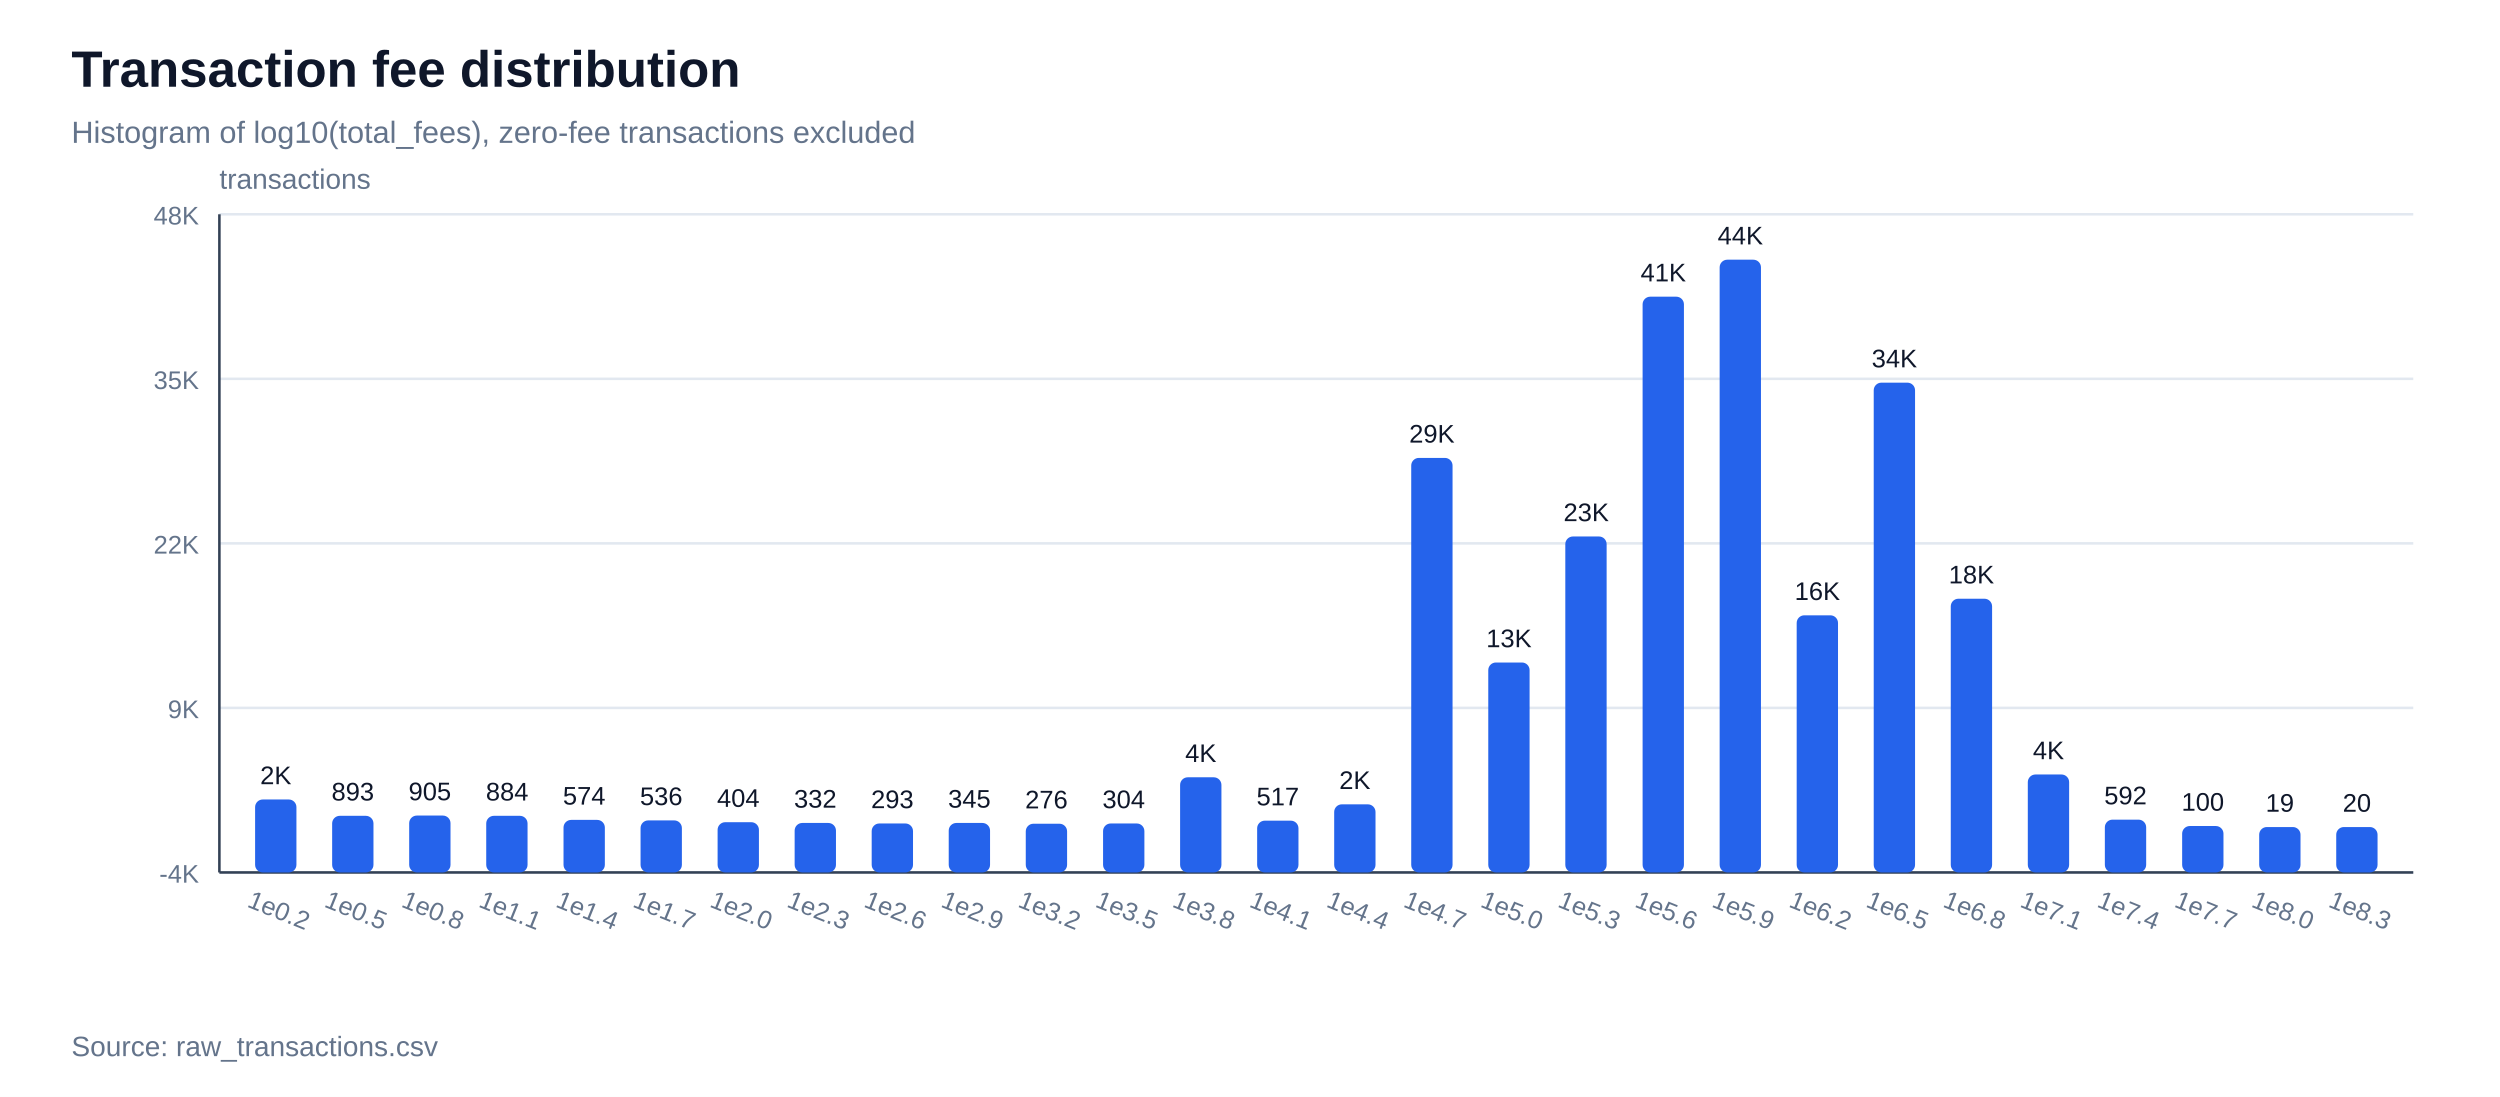
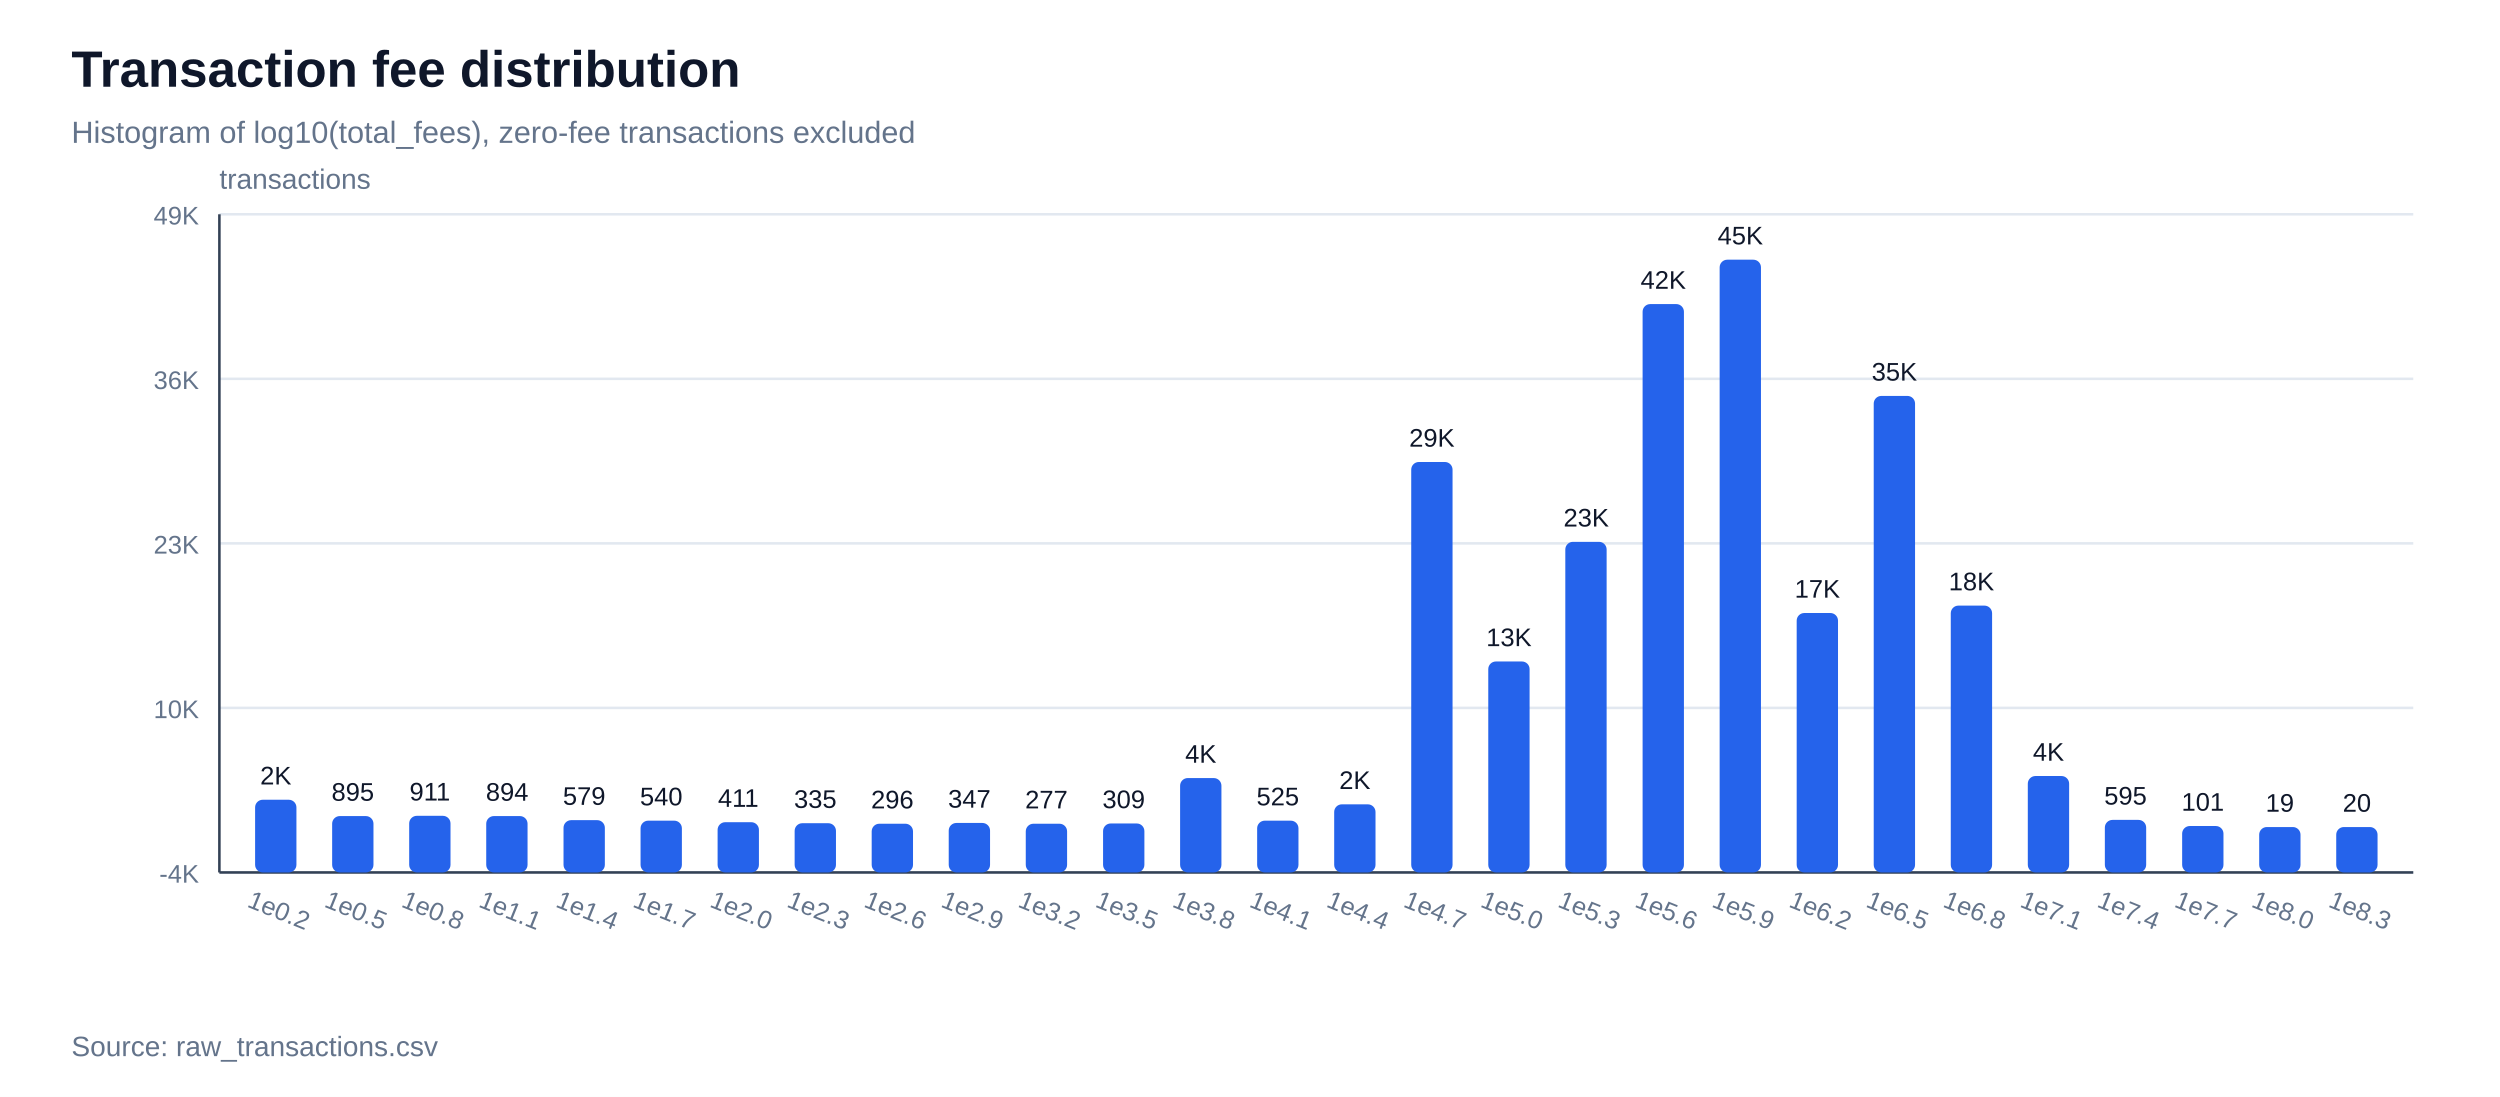
<svg xmlns="http://www.w3.org/2000/svg" width="980" height="430" viewBox="0 0 980 430">
  <rect width="100%" height="100%" fill="#ffffff" />
  <text x="28" y="34" font-family="Arial, sans-serif" font-size="20" font-weight="700" fill="#0f172a">Transaction fee distribution</text>
  <text x="28" y="56" font-family="Arial, sans-serif" font-size="12" fill="#64748b">Histogram of log10(total_fees), zero-fee transactions excluded</text>
  <line x1="86" y1="342.0" x2="946" y2="342.0" stroke="#e2e8f0" stroke-width="1" />
  <text x="78" y="346.0" font-family="Arial, sans-serif" font-size="10" text-anchor="end" fill="#64748b">-4K</text>
  <line x1="86" y1="277.5" x2="946" y2="277.5" stroke="#e2e8f0" stroke-width="1" />
-   <text x="78" y="281.5" font-family="Arial, sans-serif" font-size="10" text-anchor="end" fill="#64748b">9K</text>
+   <text x="78" y="281.5" font-family="Arial, sans-serif" font-size="10" text-anchor="end" fill="#64748b">10K</text>
  <line x1="86" y1="213.0" x2="946" y2="213.0" stroke="#e2e8f0" stroke-width="1" />
-   <text x="78" y="217.0" font-family="Arial, sans-serif" font-size="10" text-anchor="end" fill="#64748b">22K</text>
+   <text x="78" y="217.0" font-family="Arial, sans-serif" font-size="10" text-anchor="end" fill="#64748b">23K</text>
  <line x1="86" y1="148.5" x2="946" y2="148.5" stroke="#e2e8f0" stroke-width="1" />
-   <text x="78" y="152.5" font-family="Arial, sans-serif" font-size="10" text-anchor="end" fill="#64748b">35K</text>
+   <text x="78" y="152.5" font-family="Arial, sans-serif" font-size="10" text-anchor="end" fill="#64748b">36K</text>
  <line x1="86" y1="84.0" x2="946" y2="84.0" stroke="#e2e8f0" stroke-width="1" />
-   <text x="78" y="88.0" font-family="Arial, sans-serif" font-size="10" text-anchor="end" fill="#64748b">48K</text>
+   <text x="78" y="88.0" font-family="Arial, sans-serif" font-size="10" text-anchor="end" fill="#64748b">49K</text>
  <line x1="86" y1="342" x2="946" y2="342" stroke="#334155" stroke-width="1" />
  <line x1="86" y1="84" x2="86" y2="342" stroke="#334155" stroke-width="1" />
  <text x="86" y="74" font-family="Arial, sans-serif" font-size="11" fill="#64748b">transactions</text>
-   <rect x="100.0" y="313.4" width="16.2" height="28.6" fill="#2563eb" rx="3" />
-   <text x="108.1" y="307.4" font-family="Arial, sans-serif" font-size="10" text-anchor="middle" fill="#0f172a">2K</text>
+   <rect x="100.0" y="313.5" width="16.2" height="28.5" fill="#2563eb" rx="3" />
+   <text x="108.1" y="307.5" font-family="Arial, sans-serif" font-size="10" text-anchor="middle" fill="#0f172a">2K</text>
  <text x="108.1" y="360" font-family="Arial, sans-serif" font-size="10" text-anchor="middle" fill="#64748b" transform="rotate(22 108.1,360)">1e0.2</text>
-   <rect x="130.2" y="319.8" width="16.2" height="22.2" fill="#2563eb" rx="3" />
-   <text x="138.3" y="313.8" font-family="Arial, sans-serif" font-size="10" text-anchor="middle" fill="#0f172a">893</text>
+   <rect x="130.2" y="319.9" width="16.2" height="22.1" fill="#2563eb" rx="3" />
+   <text x="138.3" y="313.9" font-family="Arial, sans-serif" font-size="10" text-anchor="middle" fill="#0f172a">895</text>
  <text x="138.3" y="360" font-family="Arial, sans-serif" font-size="10" text-anchor="middle" fill="#64748b" transform="rotate(22 138.3,360)">1e0.5</text>
-   <rect x="160.4" y="319.7" width="16.2" height="22.3" fill="#2563eb" rx="3" />
-   <text x="168.5" y="313.7" font-family="Arial, sans-serif" font-size="10" text-anchor="middle" fill="#0f172a">905</text>
+   <rect x="160.4" y="319.8" width="16.2" height="22.2" fill="#2563eb" rx="3" />
+   <text x="168.5" y="313.8" font-family="Arial, sans-serif" font-size="10" text-anchor="middle" fill="#0f172a">911</text>
  <text x="168.5" y="360" font-family="Arial, sans-serif" font-size="10" text-anchor="middle" fill="#64748b" transform="rotate(22 168.5,360)">1e0.8</text>
-   <rect x="190.6" y="319.8" width="16.2" height="22.2" fill="#2563eb" rx="3" />
-   <text x="198.8" y="313.8" font-family="Arial, sans-serif" font-size="10" text-anchor="middle" fill="#0f172a">884</text>
+   <rect x="190.6" y="319.9" width="16.2" height="22.1" fill="#2563eb" rx="3" />
+   <text x="198.8" y="313.9" font-family="Arial, sans-serif" font-size="10" text-anchor="middle" fill="#0f172a">894</text>
  <text x="198.8" y="360" font-family="Arial, sans-serif" font-size="10" text-anchor="middle" fill="#64748b" transform="rotate(22 198.8,360)">1e1.1</text>
-   <rect x="220.9" y="321.4" width="16.2" height="20.6" fill="#2563eb" rx="3" />
-   <text x="229.0" y="315.4" font-family="Arial, sans-serif" font-size="10" text-anchor="middle" fill="#0f172a">574</text>
+   <rect x="220.9" y="321.5" width="16.2" height="20.5" fill="#2563eb" rx="3" />
+   <text x="229.0" y="315.5" font-family="Arial, sans-serif" font-size="10" text-anchor="middle" fill="#0f172a">579</text>
  <text x="229.0" y="360" font-family="Arial, sans-serif" font-size="10" text-anchor="middle" fill="#64748b" transform="rotate(22 229.0,360)">1e1.4</text>
-   <rect x="251.1" y="321.6" width="16.2" height="20.4" fill="#2563eb" rx="3" />
-   <text x="259.2" y="315.6" font-family="Arial, sans-serif" font-size="10" text-anchor="middle" fill="#0f172a">536</text>
+   <rect x="251.1" y="321.7" width="16.2" height="20.3" fill="#2563eb" rx="3" />
+   <text x="259.2" y="315.7" font-family="Arial, sans-serif" font-size="10" text-anchor="middle" fill="#0f172a">540</text>
  <text x="259.2" y="360" font-family="Arial, sans-serif" font-size="10" text-anchor="middle" fill="#64748b" transform="rotate(22 259.2,360)">1e1.7</text>
  <rect x="281.3" y="322.3" width="16.2" height="19.7" fill="#2563eb" rx="3" />
-   <text x="289.4" y="316.3" font-family="Arial, sans-serif" font-size="10" text-anchor="middle" fill="#0f172a">404</text>
+   <text x="289.4" y="316.3" font-family="Arial, sans-serif" font-size="10" text-anchor="middle" fill="#0f172a">411</text>
  <text x="289.4" y="360" font-family="Arial, sans-serif" font-size="10" text-anchor="middle" fill="#64748b" transform="rotate(22 289.4,360)">1e2.0</text>
-   <rect x="311.5" y="322.6" width="16.2" height="19.4" fill="#2563eb" rx="3" />
-   <text x="319.6" y="316.6" font-family="Arial, sans-serif" font-size="10" text-anchor="middle" fill="#0f172a">332</text>
+   <rect x="311.5" y="322.7" width="16.2" height="19.3" fill="#2563eb" rx="3" />
+   <text x="319.6" y="316.7" font-family="Arial, sans-serif" font-size="10" text-anchor="middle" fill="#0f172a">335</text>
  <text x="319.6" y="360" font-family="Arial, sans-serif" font-size="10" text-anchor="middle" fill="#64748b" transform="rotate(22 319.6,360)">1e2.3</text>
-   <rect x="341.7" y="322.8" width="16.2" height="19.2" fill="#2563eb" rx="3" />
-   <text x="349.8" y="316.8" font-family="Arial, sans-serif" font-size="10" text-anchor="middle" fill="#0f172a">293</text>
+   <rect x="341.7" y="322.9" width="16.2" height="19.1" fill="#2563eb" rx="3" />
+   <text x="349.8" y="316.9" font-family="Arial, sans-serif" font-size="10" text-anchor="middle" fill="#0f172a">296</text>
  <text x="349.8" y="360" font-family="Arial, sans-serif" font-size="10" text-anchor="middle" fill="#64748b" transform="rotate(22 349.8,360)">1e2.6</text>
  <rect x="371.9" y="322.6" width="16.2" height="19.4" fill="#2563eb" rx="3" />
-   <text x="380.0" y="316.6" font-family="Arial, sans-serif" font-size="10" text-anchor="middle" fill="#0f172a">345</text>
+   <text x="380.0" y="316.6" font-family="Arial, sans-serif" font-size="10" text-anchor="middle" fill="#0f172a">347</text>
  <text x="380.0" y="360" font-family="Arial, sans-serif" font-size="10" text-anchor="middle" fill="#64748b" transform="rotate(22 380.0,360)">1e2.9</text>
  <rect x="402.1" y="322.9" width="16.2" height="19.1" fill="#2563eb" rx="3" />
-   <text x="410.2" y="316.9" font-family="Arial, sans-serif" font-size="10" text-anchor="middle" fill="#0f172a">276</text>
+   <text x="410.2" y="316.9" font-family="Arial, sans-serif" font-size="10" text-anchor="middle" fill="#0f172a">277</text>
  <text x="410.2" y="360" font-family="Arial, sans-serif" font-size="10" text-anchor="middle" fill="#64748b" transform="rotate(22 410.2,360)">1e3.2</text>
  <rect x="432.4" y="322.8" width="16.2" height="19.2" fill="#2563eb" rx="3" />
-   <text x="440.5" y="316.8" font-family="Arial, sans-serif" font-size="10" text-anchor="middle" fill="#0f172a">304</text>
+   <text x="440.5" y="316.8" font-family="Arial, sans-serif" font-size="10" text-anchor="middle" fill="#0f172a">309</text>
  <text x="440.5" y="360" font-family="Arial, sans-serif" font-size="10" text-anchor="middle" fill="#64748b" transform="rotate(22 440.5,360)">1e3.5</text>
-   <rect x="462.6" y="304.7" width="16.2" height="37.3" fill="#2563eb" rx="3" />
-   <text x="470.7" y="298.7" font-family="Arial, sans-serif" font-size="10" text-anchor="middle" fill="#0f172a">4K</text>
+   <rect x="462.6" y="305.0" width="16.2" height="37.0" fill="#2563eb" rx="3" />
+   <text x="470.7" y="299.0" font-family="Arial, sans-serif" font-size="10" text-anchor="middle" fill="#0f172a">4K</text>
  <text x="470.7" y="360" font-family="Arial, sans-serif" font-size="10" text-anchor="middle" fill="#64748b" transform="rotate(22 470.7,360)">1e3.8</text>
  <rect x="492.8" y="321.7" width="16.2" height="20.3" fill="#2563eb" rx="3" />
-   <text x="500.9" y="315.7" font-family="Arial, sans-serif" font-size="10" text-anchor="middle" fill="#0f172a">517</text>
+   <text x="500.9" y="315.7" font-family="Arial, sans-serif" font-size="10" text-anchor="middle" fill="#0f172a">525</text>
  <text x="500.9" y="360" font-family="Arial, sans-serif" font-size="10" text-anchor="middle" fill="#64748b" transform="rotate(22 500.9,360)">1e4.1</text>
  <rect x="523.0" y="315.3" width="16.2" height="26.7" fill="#2563eb" rx="3" />
  <text x="531.1" y="309.3" font-family="Arial, sans-serif" font-size="10" text-anchor="middle" fill="#0f172a">2K</text>
  <text x="531.1" y="360" font-family="Arial, sans-serif" font-size="10" text-anchor="middle" fill="#64748b" transform="rotate(22 531.1,360)">1e4.4</text>
-   <rect x="553.2" y="179.5" width="16.2" height="162.5" fill="#2563eb" rx="3" />
-   <text x="561.3" y="173.5" font-family="Arial, sans-serif" font-size="10" text-anchor="middle" fill="#0f172a">29K</text>
+   <rect x="553.2" y="181.1" width="16.2" height="160.9" fill="#2563eb" rx="3" />
+   <text x="561.3" y="175.1" font-family="Arial, sans-serif" font-size="10" text-anchor="middle" fill="#0f172a">29K</text>
  <text x="561.3" y="360" font-family="Arial, sans-serif" font-size="10" text-anchor="middle" fill="#64748b" transform="rotate(22 561.3,360)">1e4.7</text>
-   <rect x="583.4" y="259.7" width="16.2" height="82.3" fill="#2563eb" rx="3" />
-   <text x="591.5" y="253.7" font-family="Arial, sans-serif" font-size="10" text-anchor="middle" fill="#0f172a">13K</text>
+   <rect x="583.4" y="259.3" width="16.2" height="82.7" fill="#2563eb" rx="3" />
+   <text x="591.5" y="253.3" font-family="Arial, sans-serif" font-size="10" text-anchor="middle" fill="#0f172a">13K</text>
  <text x="591.5" y="360" font-family="Arial, sans-serif" font-size="10" text-anchor="middle" fill="#64748b" transform="rotate(22 591.5,360)">1e5.0</text>
-   <rect x="613.6" y="210.3" width="16.2" height="131.7" fill="#2563eb" rx="3" />
-   <text x="621.8" y="204.3" font-family="Arial, sans-serif" font-size="10" text-anchor="middle" fill="#0f172a">23K</text>
+   <rect x="613.6" y="212.4" width="16.2" height="129.6" fill="#2563eb" rx="3" />
+   <text x="621.8" y="206.4" font-family="Arial, sans-serif" font-size="10" text-anchor="middle" fill="#0f172a">23K</text>
  <text x="621.8" y="360" font-family="Arial, sans-serif" font-size="10" text-anchor="middle" fill="#64748b" transform="rotate(22 621.8,360)">1e5.3</text>
-   <rect x="643.9" y="116.3" width="16.2" height="225.7" fill="#2563eb" rx="3" />
-   <text x="652.0" y="110.3" font-family="Arial, sans-serif" font-size="10" text-anchor="middle" fill="#0f172a">41K</text>
+   <rect x="643.9" y="119.2" width="16.2" height="222.8" fill="#2563eb" rx="3" />
+   <text x="652.0" y="113.2" font-family="Arial, sans-serif" font-size="10" text-anchor="middle" fill="#0f172a">42K</text>
  <text x="652.0" y="360" font-family="Arial, sans-serif" font-size="10" text-anchor="middle" fill="#64748b" transform="rotate(22 652.0,360)">1e5.6</text>
  <rect x="674.1" y="101.8" width="16.2" height="240.2" fill="#2563eb" rx="3" />
-   <text x="682.2" y="95.8" font-family="Arial, sans-serif" font-size="10" text-anchor="middle" fill="#0f172a">44K</text>
+   <text x="682.2" y="95.8" font-family="Arial, sans-serif" font-size="10" text-anchor="middle" fill="#0f172a">45K</text>
  <text x="682.2" y="360" font-family="Arial, sans-serif" font-size="10" text-anchor="middle" fill="#64748b" transform="rotate(22 682.2,360)">1e5.9</text>
-   <rect x="704.3" y="241.2" width="16.2" height="100.8" fill="#2563eb" rx="3" />
-   <text x="712.4" y="235.2" font-family="Arial, sans-serif" font-size="10" text-anchor="middle" fill="#0f172a">16K</text>
+   <rect x="704.3" y="240.3" width="16.2" height="101.7" fill="#2563eb" rx="3" />
+   <text x="712.4" y="234.3" font-family="Arial, sans-serif" font-size="10" text-anchor="middle" fill="#0f172a">17K</text>
  <text x="712.4" y="360" font-family="Arial, sans-serif" font-size="10" text-anchor="middle" fill="#64748b" transform="rotate(22 712.4,360)">1e6.2</text>
-   <rect x="734.5" y="150.0" width="16.2" height="192.0" fill="#2563eb" rx="3" />
-   <text x="742.6" y="144.0" font-family="Arial, sans-serif" font-size="10" text-anchor="middle" fill="#0f172a">34K</text>
+   <rect x="734.5" y="155.2" width="16.2" height="186.8" fill="#2563eb" rx="3" />
+   <text x="742.6" y="149.2" font-family="Arial, sans-serif" font-size="10" text-anchor="middle" fill="#0f172a">35K</text>
  <text x="742.6" y="360" font-family="Arial, sans-serif" font-size="10" text-anchor="middle" fill="#64748b" transform="rotate(22 742.6,360)">1e6.5</text>
-   <rect x="764.7" y="234.7" width="16.2" height="107.3" fill="#2563eb" rx="3" />
-   <text x="772.8" y="228.7" font-family="Arial, sans-serif" font-size="10" text-anchor="middle" fill="#0f172a">18K</text>
+   <rect x="764.7" y="237.4" width="16.2" height="104.6" fill="#2563eb" rx="3" />
+   <text x="772.8" y="231.4" font-family="Arial, sans-serif" font-size="10" text-anchor="middle" fill="#0f172a">18K</text>
  <text x="772.8" y="360" font-family="Arial, sans-serif" font-size="10" text-anchor="middle" fill="#64748b" transform="rotate(22 772.8,360)">1e6.8</text>
-   <rect x="794.9" y="303.6" width="16.2" height="38.4" fill="#2563eb" rx="3" />
-   <text x="803.0" y="297.6" font-family="Arial, sans-serif" font-size="10" text-anchor="middle" fill="#0f172a">4K</text>
+   <rect x="794.9" y="304.2" width="16.2" height="37.8" fill="#2563eb" rx="3" />
+   <text x="803.0" y="298.2" font-family="Arial, sans-serif" font-size="10" text-anchor="middle" fill="#0f172a">4K</text>
  <text x="803.0" y="360" font-family="Arial, sans-serif" font-size="10" text-anchor="middle" fill="#64748b" transform="rotate(22 803.0,360)">1e7.1</text>
-   <rect x="825.1" y="321.3" width="16.2" height="20.7" fill="#2563eb" rx="3" />
-   <text x="833.2" y="315.3" font-family="Arial, sans-serif" font-size="10" text-anchor="middle" fill="#0f172a">592</text>
+   <rect x="825.1" y="321.4" width="16.2" height="20.6" fill="#2563eb" rx="3" />
+   <text x="833.2" y="315.4" font-family="Arial, sans-serif" font-size="10" text-anchor="middle" fill="#0f172a">595</text>
  <text x="833.2" y="360" font-family="Arial, sans-serif" font-size="10" text-anchor="middle" fill="#64748b" transform="rotate(22 833.2,360)">1e7.4</text>
  <rect x="855.4" y="323.8" width="16.2" height="18.2" fill="#2563eb" rx="3" />
-   <text x="863.5" y="317.8" font-family="Arial, sans-serif" font-size="10" text-anchor="middle" fill="#0f172a">100</text>
+   <text x="863.5" y="317.8" font-family="Arial, sans-serif" font-size="10" text-anchor="middle" fill="#0f172a">101</text>
  <text x="863.5" y="360" font-family="Arial, sans-serif" font-size="10" text-anchor="middle" fill="#64748b" transform="rotate(22 863.5,360)">1e7.7</text>
  <rect x="885.6" y="324.2" width="16.2" height="17.8" fill="#2563eb" rx="3" />
  <text x="893.7" y="318.2" font-family="Arial, sans-serif" font-size="10" text-anchor="middle" fill="#0f172a">19</text>
  <text x="893.7" y="360" font-family="Arial, sans-serif" font-size="10" text-anchor="middle" fill="#64748b" transform="rotate(22 893.7,360)">1e8.0</text>
  <rect x="915.8" y="324.2" width="16.2" height="17.8" fill="#2563eb" rx="3" />
  <text x="923.9" y="318.2" font-family="Arial, sans-serif" font-size="10" text-anchor="middle" fill="#0f172a">20</text>
  <text x="923.9" y="360" font-family="Arial, sans-serif" font-size="10" text-anchor="middle" fill="#64748b" transform="rotate(22 923.9,360)">1e8.3</text>
  <text x="28" y="414" font-family="Arial, sans-serif" font-size="11" fill="#64748b">Source: raw_transactions.csv</text>
</svg>
